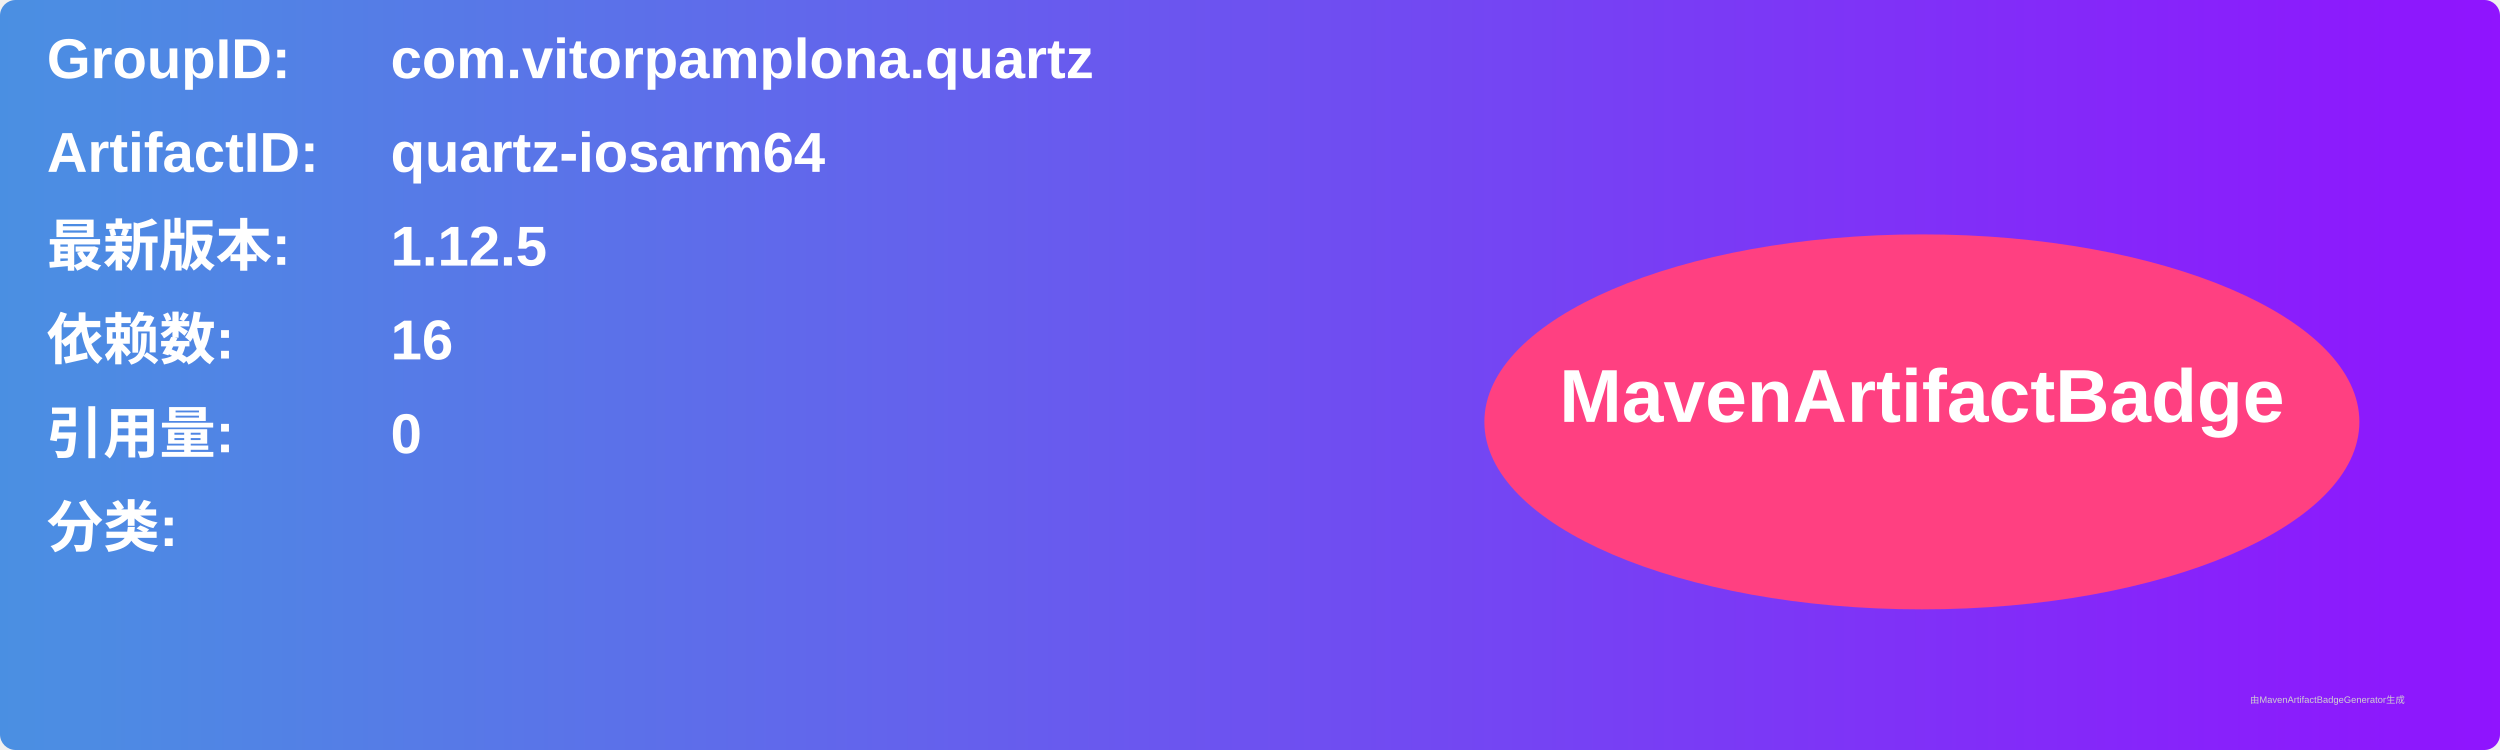
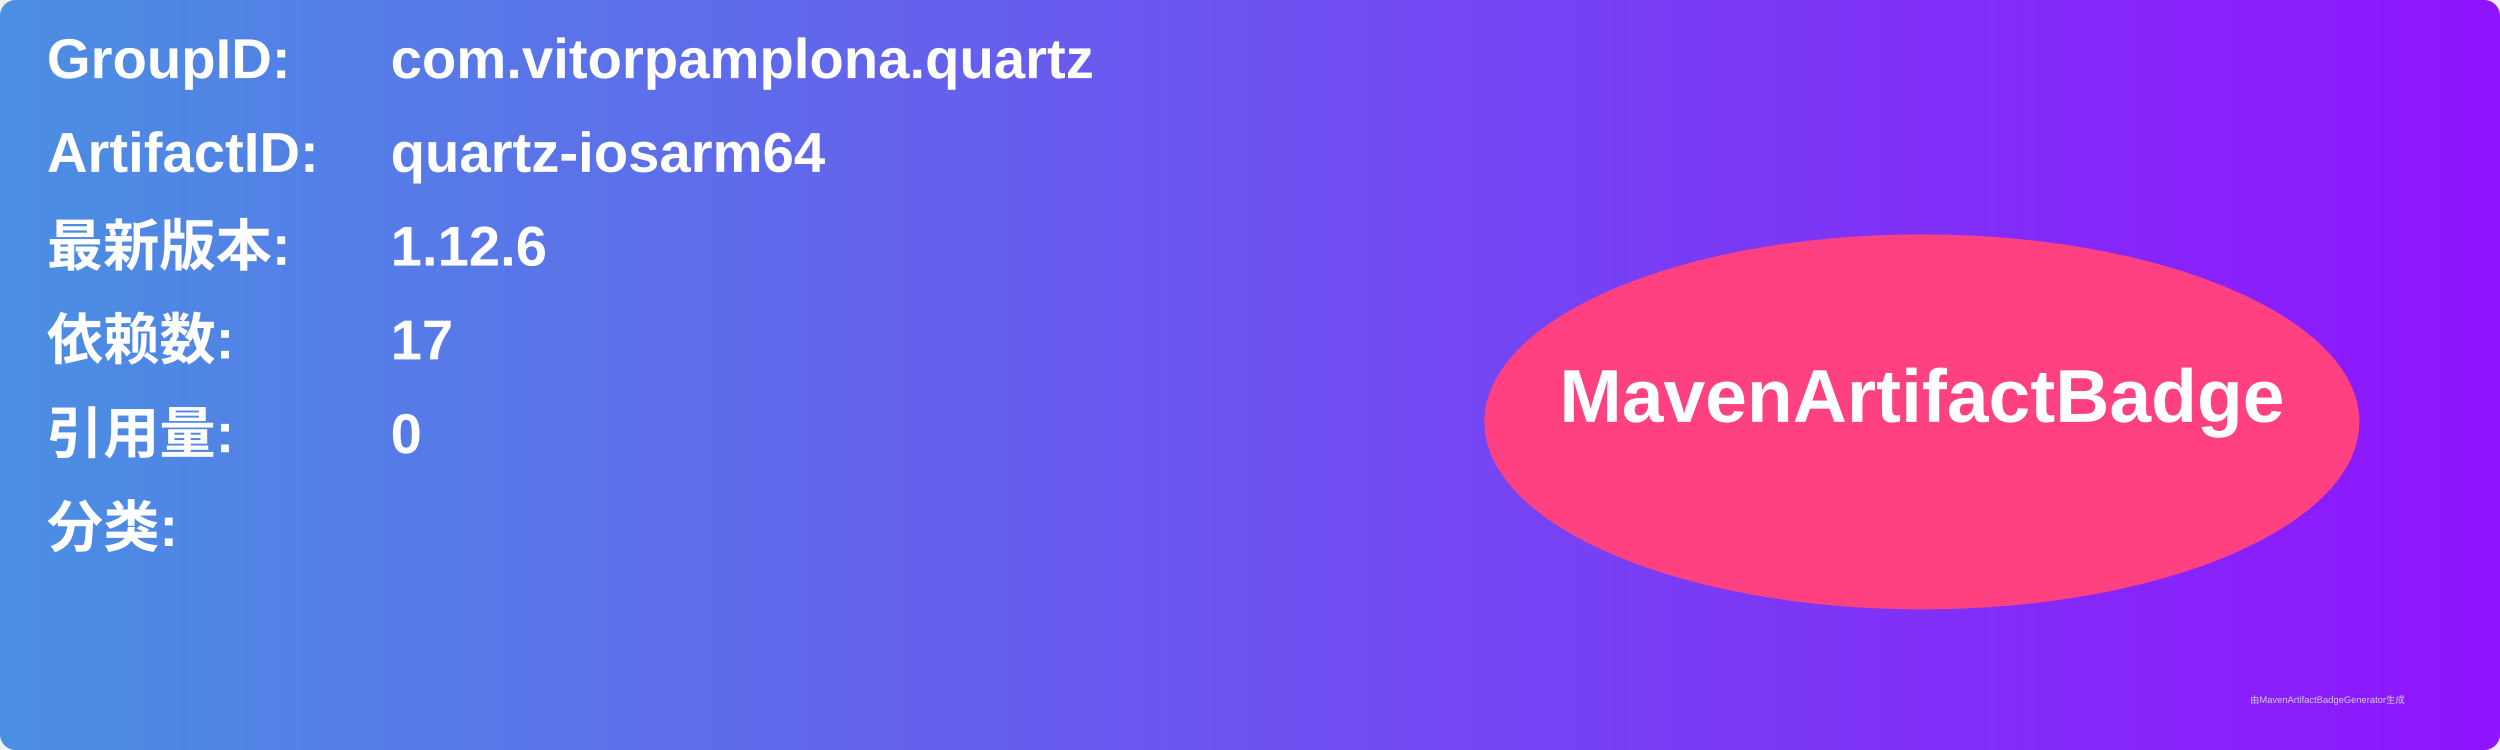
<svg xmlns="http://www.w3.org/2000/svg" width="800" height="240" viewBox="0 0 800 240">
  <linearGradient id="grad" x1="0%" y1="0%" x2="100%" y2="0%">
    <stop offset="0%" stop-color="#4a90e2" />
    <stop offset="100%" stop-color="#9013fe" />
  </linearGradient>
  <rect width="100%" height="100%" rx="5" ry="5" fill="url(#grad)" />
  <g transform="translate(15, 15)">
    <text x="0" y="10" font-family="Arial" font-size="18" fill="white" font-weight="bold" width="260">GroupID:</text>
    <text x="110" y="10" font-family="Arial" font-size="18" fill="white" font-weight="bold" width="460">com.vitorpamplona.quartz</text>
    <text x="0" y="40" font-family="Arial" font-size="18" fill="white" font-weight="bold" width="260">ArtifactID:</text>
    <text x="110" y="40" font-family="Arial" font-size="18" fill="white" font-weight="bold" width="460">quartz-iosarm64</text>
    <text x="0" y="70" font-family="Arial" font-size="18" fill="white" font-weight="bold">最新版本:</text>
    <text x="110" y="70" font-family="Arial" font-size="18" fill="white" font-weight="bold">
-       <tspan font-weight="bold">1.12.5</tspan>
+       <tspan font-weight="bold">1.12.6</tspan>
    </text>
    <text x="0" y="100" font-family="Arial" font-size="18" fill="white" font-weight="bold">依赖数: </text>
    <text x="110" y="100" font-family="Arial" font-size="18" fill="white">
-       <tspan font-weight="bold">16</tspan>
+       <tspan font-weight="bold">17</tspan>
    </text>
    <text x="0" y="130" font-family="Arial" font-size="18" fill="white" font-weight="bold">引用量: </text>
    <text x="110" y="130" font-family="Arial" font-size="18" fill="white">
      <tspan font-weight="bold">0</tspan>
    </text>
    <text x="0" y="160" font-family="Arial" font-size="18" fill="white" font-weight="bold">分类:</text>
    <text x="10" y="190" font-family="Arial" font-size="10" fill="white">
      <tspan font-weight="bold" />
    </text>
    <ellipse cx="600" cy="120" rx="140" ry="60" fill="#ff4081" />
    <text x="600" y="120" text-anchor="middle" font-family="Arial" font-size="24" fill="white" font-weight="bold">MavenArtifactBadge</text>
  </g>
  <text x="720" y="225" font-family="Arial" font-size="3" fill="#d0d0d0">由MavenArtifactBadgeGenerator生成</text>
</svg>
